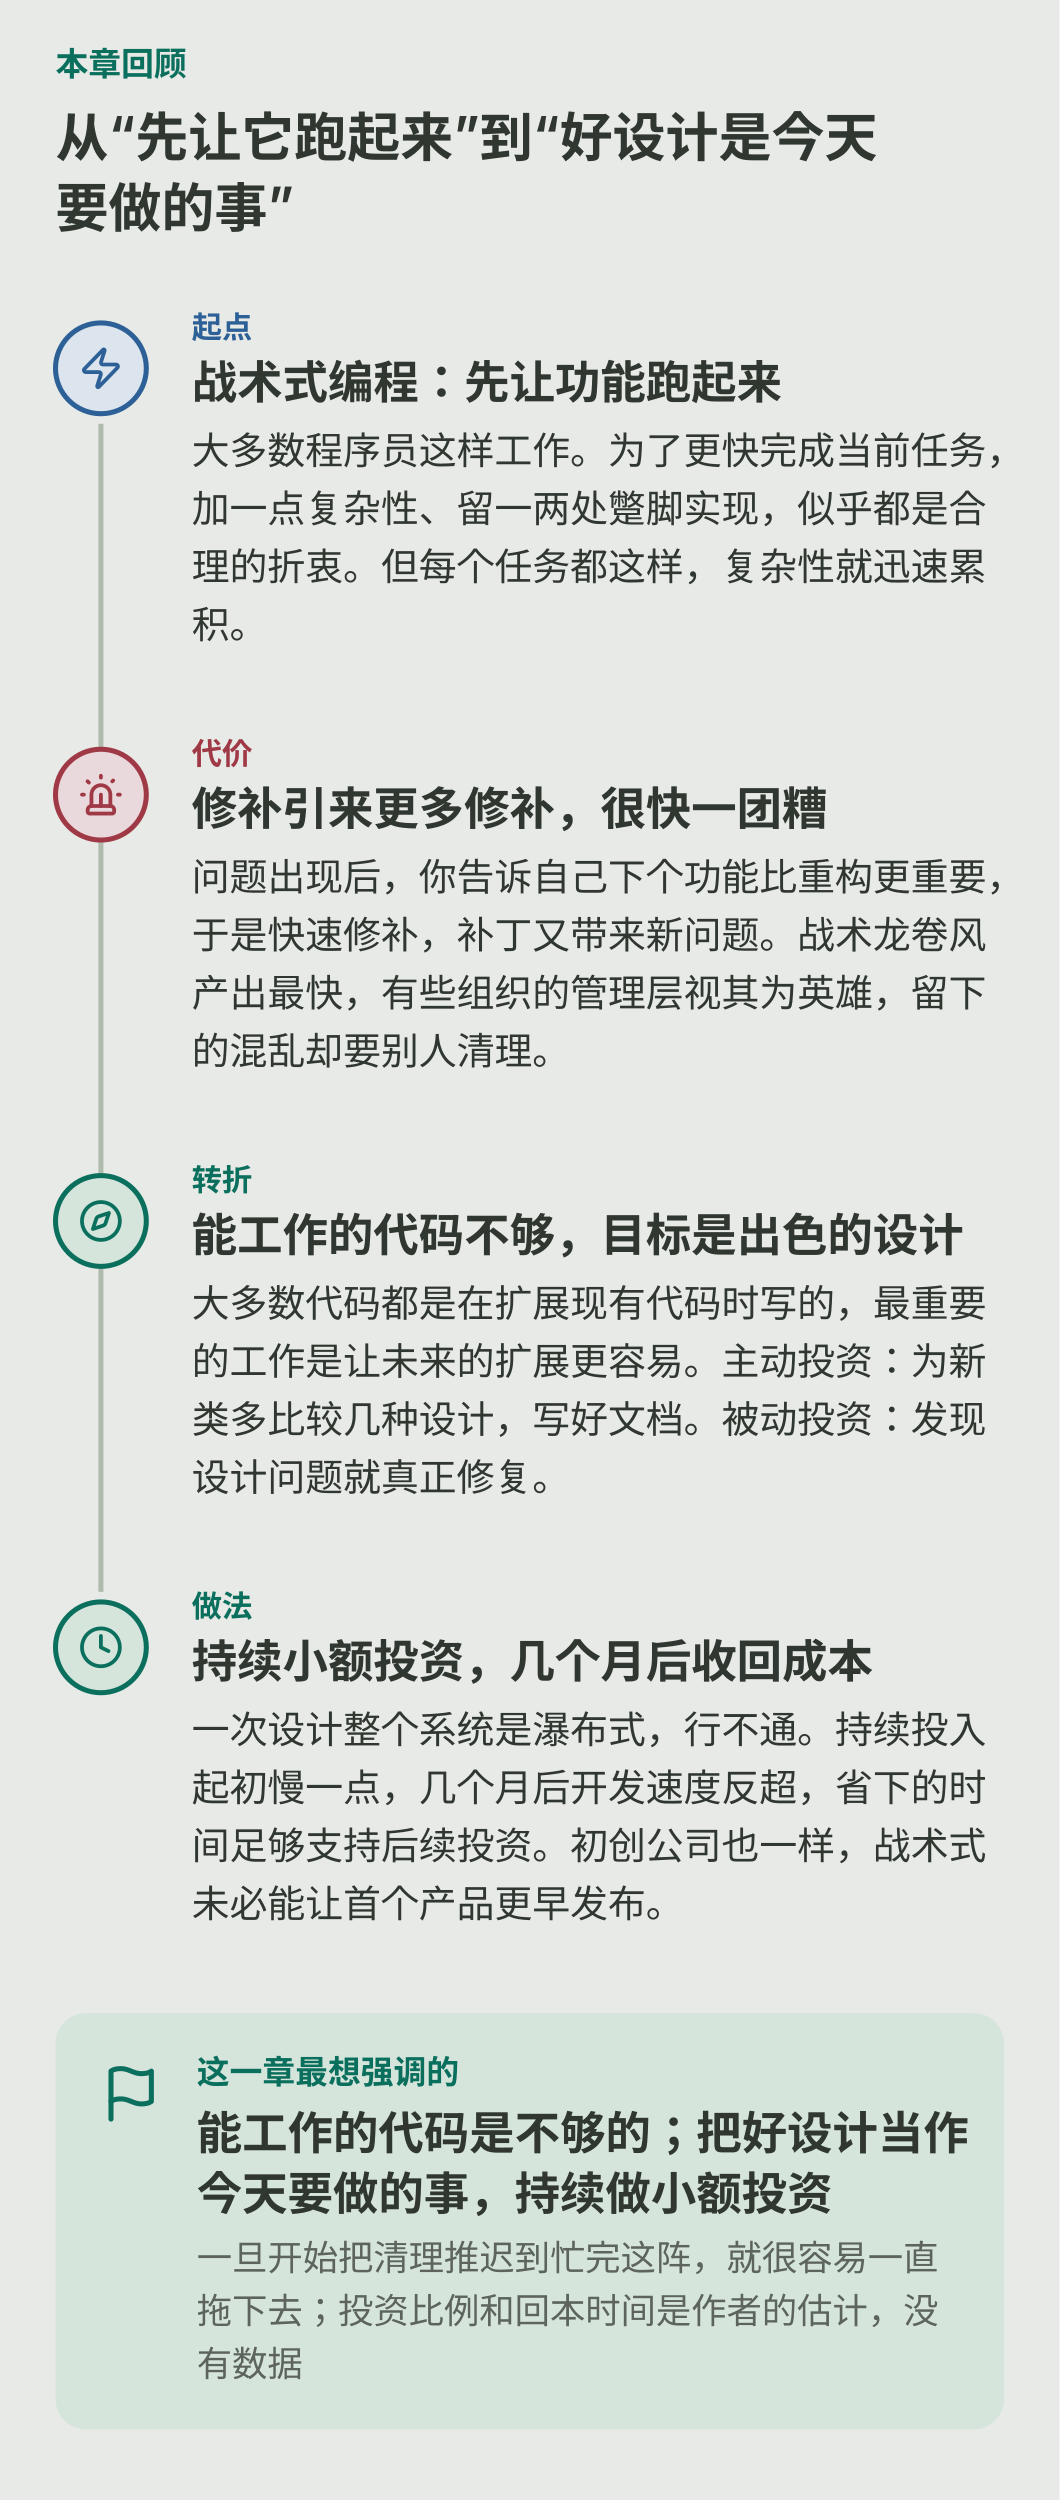
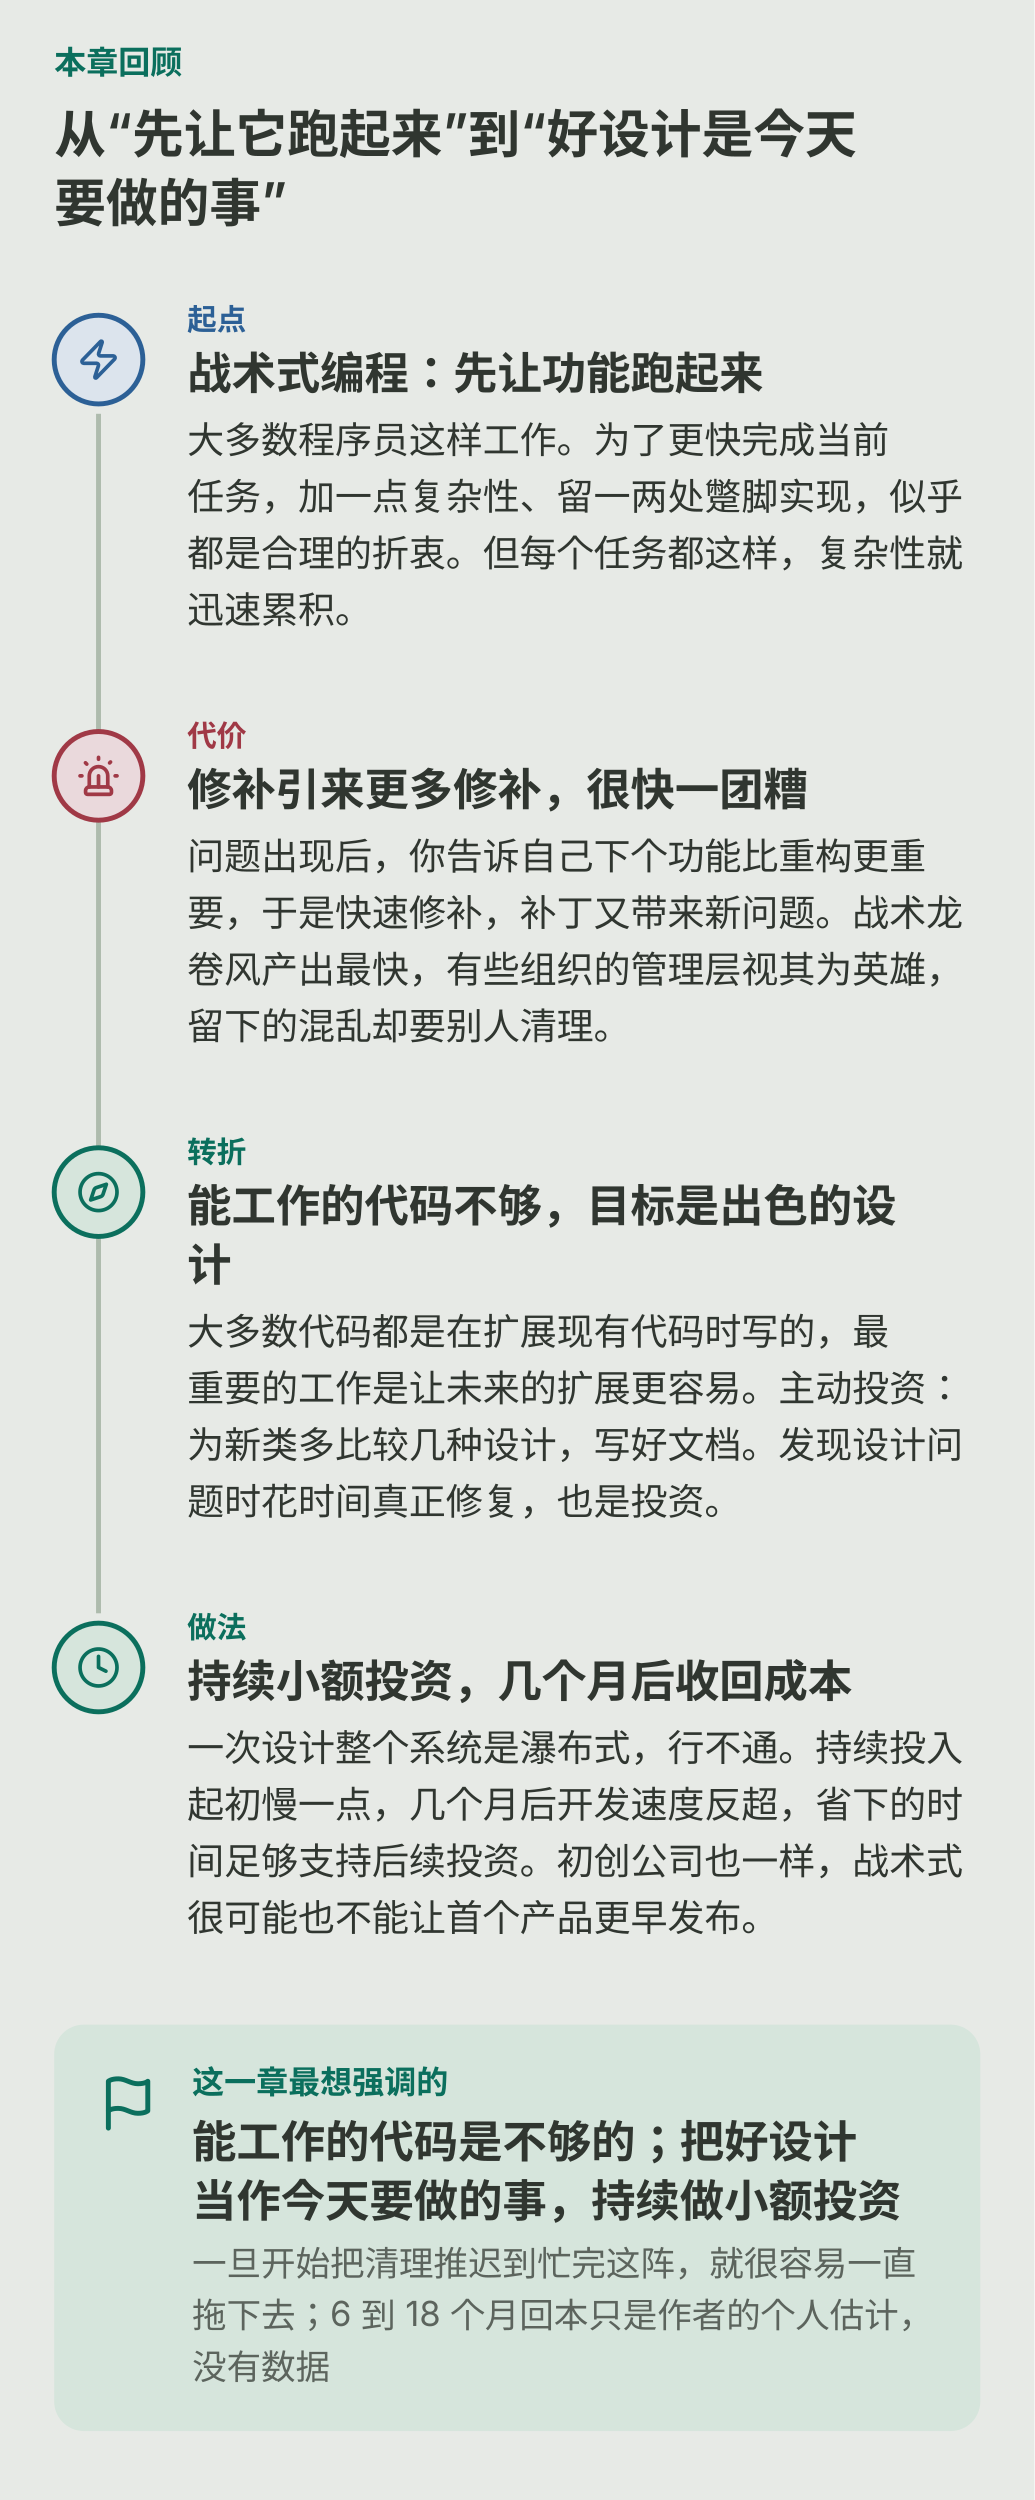
- <svg xmlns="http://www.w3.org/2000/svg" viewBox="0 0 420 991" role="img" aria-labelledby="ch03-storym-title ch03-storym-desc">
-   <rect width="420" height="991" fill="var(--diagram-bg,#e7eae6)" />
+ <svg xmlns="http://www.w3.org/2000/svg" viewBox="0 0 420 1015" role="img" aria-labelledby="ch03-storym-title ch03-storym-desc">
+   <rect width="420" height="1015" fill="var(--diagram-bg,#e7eae6)" />
  <g font-family="system-ui,-apple-system,'PingFang SC','Microsoft YaHei',sans-serif" fill="var(--diagram-ink,#303630)">
    <text x="22.0" y="30.0" font-size="13" font-weight="600" fill="var(--diagram-primary,#0b6f5d)">本章回顾</text>
-     <path d="M40 168 V 631" fill="none" stroke="var(--diagram-line,#aebbad)" stroke-width="2" />
+     <path d="M40 168 V 655" fill="none" stroke="var(--diagram-line,#aebbad)" stroke-width="2" />
    <text x="22.0" y="62.0" font-size="21" font-weight="600">从“先让它跑起来”到“好设计是今天</text>
    <text x="22.0" y="90.0" font-size="21" font-weight="600">要做的事”</text>
    <circle cx="40.0" cy="146.0" r="18" fill="var(--diagram-secondary-soft,#dce4ed)" stroke="var(--diagram-secondary,#2c6096)" stroke-width="2" />
    <g transform="translate(31.0,137.0) scale(0.750)" fill="none" stroke="var(--diagram-secondary,#2c6096)" stroke-width="2" stroke-linecap="round" stroke-linejoin="round">
      <path d="M4 14a1 1 0 0 1-.78-1.63l9.9-10.2a.5.5 0 0 1 .86.46l-1.92 6.02A1 1 0 0 0 13 10h7a1 1 0 0 1 .78 1.63l-9.9 10.2a.5.5 0 0 1-.86-.46l1.92-6.02A1 1 0 0 0 11 14z" />
    </g>
    <text x="76.0" y="134.0" font-size="12" font-weight="600" fill="var(--diagram-secondary,#2c6096)">起点</text>
    <text x="76.0" y="158.0" font-size="18" font-weight="600">战术式编程：先让功能跑起来</text>
-     <text x="76.0" y="184.0" font-size="15">大多数程序员这样工作。为了更快完成当前任务，</text>
-     <text x="76.0" y="207.0" font-size="15">加一点复杂性、留一两处蹩脚实现，似乎都是合</text>
-     <text x="76.0" y="230.0" font-size="15">理的折衷。但每个任务都这样，复杂性就迅速累</text>
-     <text x="76.0" y="253.0" font-size="15">积。</text>
+     <text x="76.0" y="184.0" font-size="15">大多数程序员这样工作。为了更快完成当前</text>
+     <text x="76.0" y="207.0" font-size="15">任务，加一点复杂性、留一两处蹩脚实现，似乎</text>
+     <text x="76.0" y="230.0" font-size="15">都是合理的折衷。但每个任务都这样，复杂性就</text>
+     <text x="76.0" y="253.0" font-size="15">迅速累积。</text>
    <circle cx="40.0" cy="315.0" r="18" fill="var(--diagram-danger-soft,#ead9dc)" stroke="var(--diagram-danger,#a03946)" stroke-width="2" />
    <g transform="translate(31.0,306.0) scale(0.750)" fill="none" stroke="var(--diagram-danger,#a03946)" stroke-width="2" stroke-linecap="round" stroke-linejoin="round">
      <path d="M7 18v-6a5 5 0 1 1 10 0v6" />
      <path d="M5 21a1 1 0 0 0 1 1h12a1 1 0 0 0 1-1v-1a2 2 0 0 0-2-2H7a2 2 0 0 0-2 2z" />
      <path d="M21 12h1" />
      <path d="M18.5 4.5 18 5" />
      <path d="M2 12h1" />
      <path d="M12 2v1" />
      <path d="m4.929 4.929.707.707" />
      <path d="M12 12v6" />
    </g>
    <text x="76.0" y="303.0" font-size="12" font-weight="600" fill="var(--diagram-danger,#a03946)">代价</text>
    <text x="76.0" y="327.0" font-size="18" font-weight="600">修补引来更多修补，很快一团糟</text>
-     <text x="76.0" y="353.0" font-size="15">问题出现后，你告诉自己下个功能比重构更重要，</text>
-     <text x="76.0" y="376.0" font-size="15">于是快速修补，补丁又带来新问题。战术龙卷风</text>
-     <text x="76.0" y="399.0" font-size="15">产出最快，有些组织的管理层视其为英雄，留下</text>
-     <text x="76.0" y="422.0" font-size="15">的混乱却要别人清理。</text>
+     <text x="76.0" y="353.0" font-size="15">问题出现后，你告诉自己下个功能比重构更重</text>
+     <text x="76.0" y="376.0" font-size="15">要，于是快速修补，补丁又带来新问题。战术龙</text>
+     <text x="76.0" y="399.0" font-size="15">卷风产出最快，有些组织的管理层视其为英雄，</text>
+     <text x="76.0" y="422.0" font-size="15">留下的混乱却要别人清理。</text>
    <circle cx="40.0" cy="484.0" r="18" fill="var(--diagram-primary-soft,#d6e5dc)" stroke="var(--diagram-primary,#0b6f5d)" stroke-width="2" />
    <g transform="translate(31.0,475.0) scale(0.750)" fill="none" stroke="var(--diagram-primary,#0b6f5d)" stroke-width="2" stroke-linecap="round" stroke-linejoin="round">
      <path d="m16.24 7.76-1.804 5.411a2 2 0 0 1-1.265 1.265L7.76 16.24l1.804-5.411a2 2 0 0 1 1.265-1.265z" />
      <circle cx="12" cy="12" r="10" />
    </g>
    <text x="76.0" y="472.0" font-size="12" font-weight="600" fill="var(--diagram-primary,#0b6f5d)">转折</text>
-     <text x="76.0" y="496.0" font-size="18" font-weight="600">能工作的代码不够，目标是出色的设计</text>
-     <text x="76.0" y="522.0" font-size="15">大多数代码都是在扩展现有代码时写的，最重要</text>
-     <text x="76.0" y="545.0" font-size="15">的工作是让未来的扩展更容易。主动投资：为新</text>
-     <text x="76.0" y="568.0" font-size="15">类多比较几种设计，写好文档。被动投资：发现</text>
-     <text x="76.0" y="591.0" font-size="15">设计问题就真正修复。</text>
-     <circle cx="40.0" cy="653.0" r="18" fill="var(--diagram-primary-soft,#d6e5dc)" stroke="var(--diagram-primary,#0b6f5d)" stroke-width="2" />
-     <g transform="translate(31.0,644.0) scale(0.750)" fill="none" stroke="var(--diagram-primary,#0b6f5d)" stroke-width="2" stroke-linecap="round" stroke-linejoin="round">
+     <text x="76.0" y="496.0" font-size="18" font-weight="600">能工作的代码不够，目标是出色的设</text>
+     <text x="76.0" y="520.0" font-size="18" font-weight="600">计</text>
+     <text x="76.0" y="546.0" font-size="15">大多数代码都是在扩展现有代码时写的，最</text>
+     <text x="76.0" y="569.0" font-size="15">重要的工作是让未来的扩展更容易。主动投资：</text>
+     <text x="76.0" y="592.0" font-size="15">为新类多比较几种设计，写好文档。发现设计问</text>
+     <text x="76.0" y="615.0" font-size="15">题时花时间真正修复，也是投资。</text>
+     <circle cx="40.0" cy="677.0" r="18" fill="var(--diagram-primary-soft,#d6e5dc)" stroke="var(--diagram-primary,#0b6f5d)" stroke-width="2" />
+     <g transform="translate(31.0,668.0) scale(0.750)" fill="none" stroke="var(--diagram-primary,#0b6f5d)" stroke-width="2" stroke-linecap="round" stroke-linejoin="round">
      <circle cx="12" cy="12" r="10" />
      <polyline points="12 6 12 12 16 14" />
    </g>
-     <text x="76.0" y="641.0" font-size="12" font-weight="600" fill="var(--diagram-primary,#0b6f5d)">做法</text>
-     <text x="76.0" y="665.0" font-size="18" font-weight="600">持续小额投资，几个月后收回成本</text>
-     <text x="76.0" y="691.0" font-size="15">一次设计整个系统是瀑布式，行不通。持续投入</text>
-     <text x="76.0" y="714.0" font-size="15">起初慢一点，几个月后开发速度反超，省下的时</text>
-     <text x="76.0" y="737.0" font-size="15">间足够支持后续投资。初创公司也一样，战术式</text>
-     <text x="76.0" y="760.0" font-size="15">未必能让首个产品更早发布。</text>
-     <rect x="22.0" y="798.0" width="376.0" height="165.0" rx="12" fill="var(--diagram-primary-soft,#d6e5dc)" />
-     <g transform="translate(40.0,818.0) scale(1.000)" fill="none" stroke="var(--diagram-primary,#0b6f5d)" stroke-width="2" stroke-linecap="round" stroke-linejoin="round">
+     <text x="76.0" y="665.0" font-size="12" font-weight="600" fill="var(--diagram-primary,#0b6f5d)">做法</text>
+     <text x="76.0" y="689.0" font-size="18" font-weight="600">持续小额投资，几个月后收回成本</text>
+     <text x="76.0" y="715.0" font-size="15">一次设计整个系统是瀑布式，行不通。持续投入</text>
+     <text x="76.0" y="738.0" font-size="15">起初慢一点，几个月后开发速度反超，省下的时</text>
+     <text x="76.0" y="761.0" font-size="15">间足够支持后续投资。初创公司也一样，战术式</text>
+     <text x="76.0" y="784.0" font-size="15">很可能也不能让首个产品更早发布。</text>
+     <rect x="22.0" y="822.0" width="376.0" height="165.0" rx="12" fill="var(--diagram-primary-soft,#d6e5dc)" />
+     <g transform="translate(40.0,842.0) scale(1.000)" fill="none" stroke="var(--diagram-primary,#0b6f5d)" stroke-width="2" stroke-linecap="round" stroke-linejoin="round">
      <path d="M4 15s1-1 4-1 5 2 8 2 4-1 4-1V3s-1 1-4 1-5-2-8-2-4 1-4 1z" />
      <line x1="4" x2="4" y1="22" y2="15" />
    </g>
-     <text x="78.0" y="826.0" font-size="13" font-weight="600" fill="var(--diagram-primary,#0b6f5d)">这一章最想强调的</text>
-     <text x="78.0" y="852.0" font-size="18" font-weight="600">能工作的代码是不够的；把好设计当作</text>
-     <text x="78.0" y="876.0" font-size="18" font-weight="600">今天要做的事，持续做小额投资</text>
-     <text x="78.0" y="900.0" font-size="14" fill="var(--diagram-muted,#5c645d)">一旦开始把清理推迟到忙完这阵，就很容易一直</text>
-     <text x="78.0" y="921.0" font-size="14" fill="var(--diagram-muted,#5c645d)">拖下去；投资比例和回本时间是作者的估计，没</text>
-     <text x="78.0" y="942.0" font-size="14" fill="var(--diagram-muted,#5c645d)">有数据</text>
+     <text x="78.0" y="850.0" font-size="13" font-weight="600" fill="var(--diagram-primary,#0b6f5d)">这一章最想强调的</text>
+     <text x="78.0" y="876.0" font-size="18" font-weight="600">能工作的代码是不够的；把好设计</text>
+     <text x="78.0" y="900.0" font-size="18" font-weight="600">当作今天要做的事，持续做小额投资</text>
+     <text x="78.0" y="924.0" font-size="14" fill="var(--diagram-muted,#5c645d)">一旦开始把清理推迟到忙完这阵，就很容易一直</text>
+     <text x="78.0" y="945.0" font-size="14" fill="var(--diagram-muted,#5c645d)">拖下去；6 到 18 个月回本只是作者的个人估计，</text>
+     <text x="78.0" y="966.0" font-size="14" fill="var(--diagram-muted,#5c645d)">没有数据</text>
  </g>
</svg>
